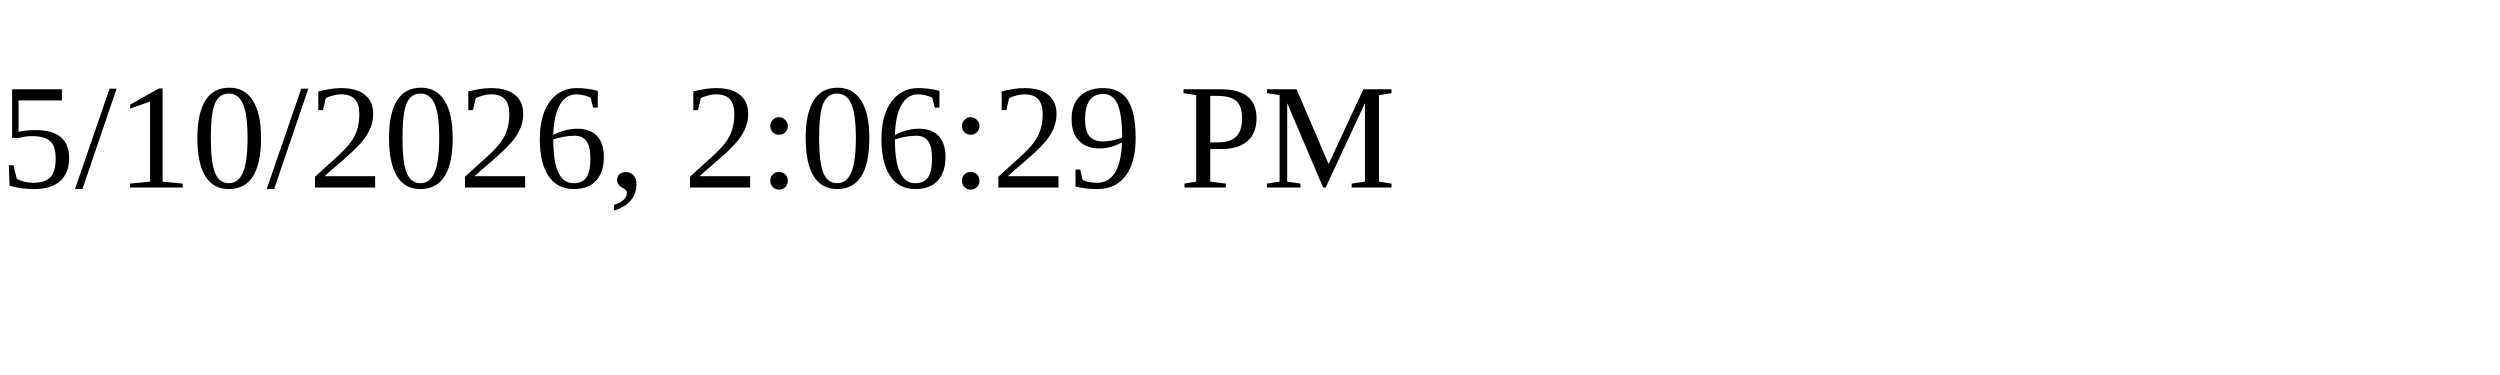
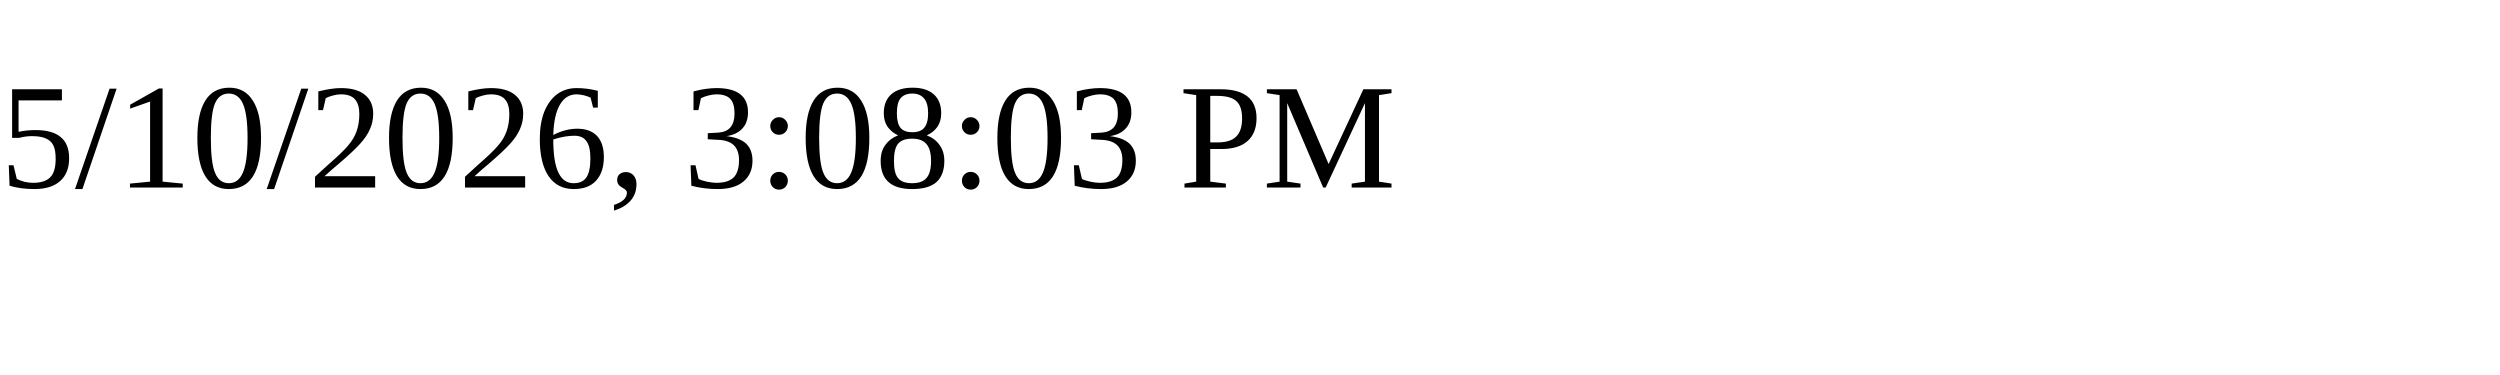
<svg xmlns="http://www.w3.org/2000/svg" height="30" width="200">
-   <text x="0" y="15">5/10/2026, 2:06:29 PM</text>
+   <text x="0" y="15">5/10/2026, 3:08:03 PM</text>
</svg>
